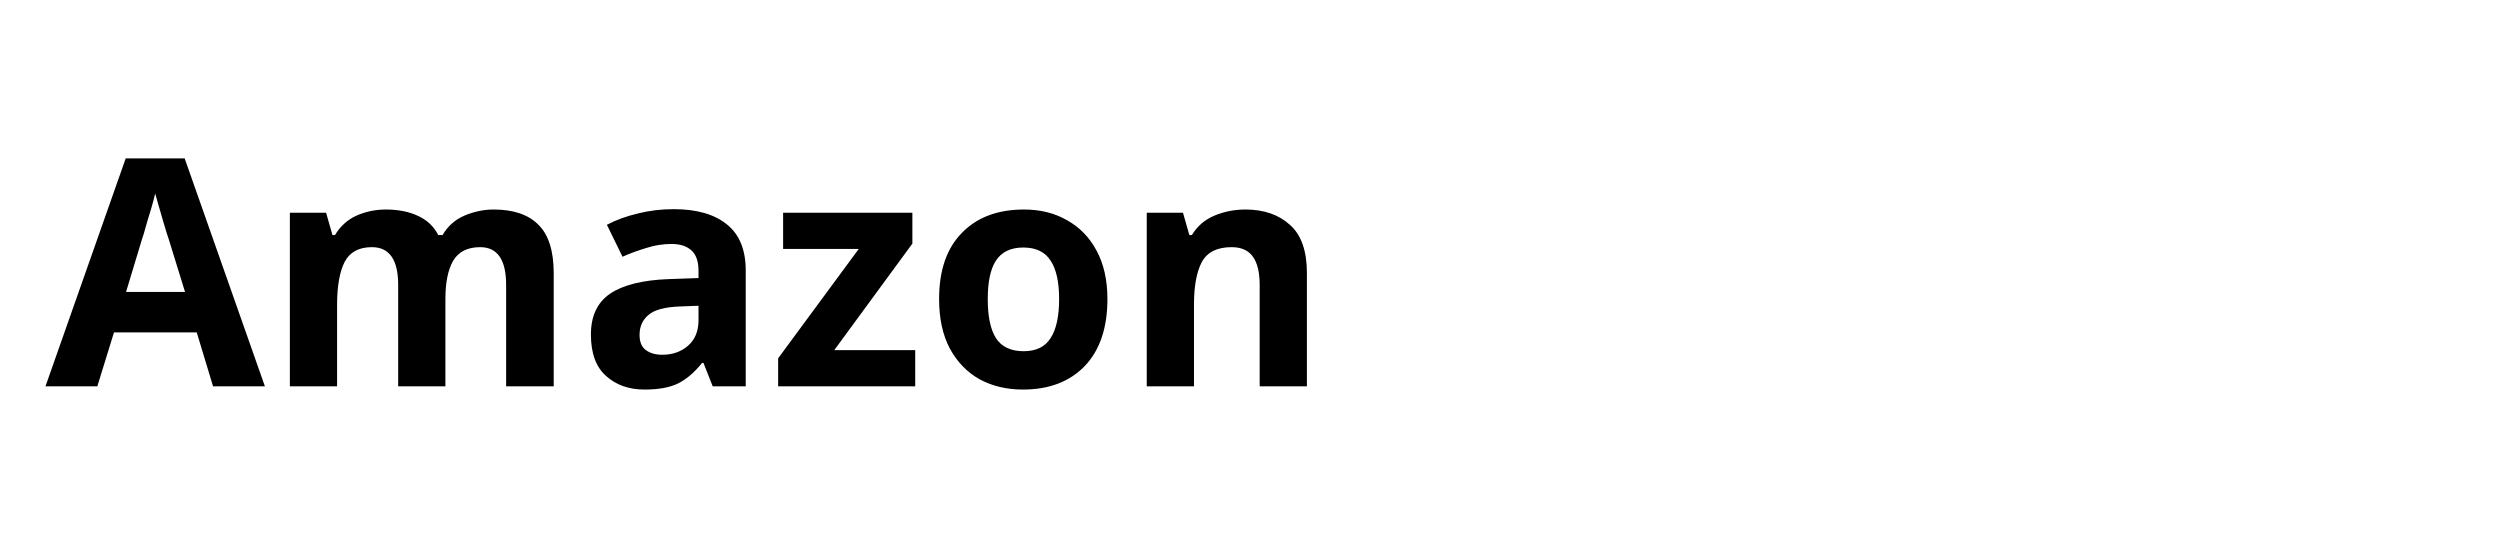
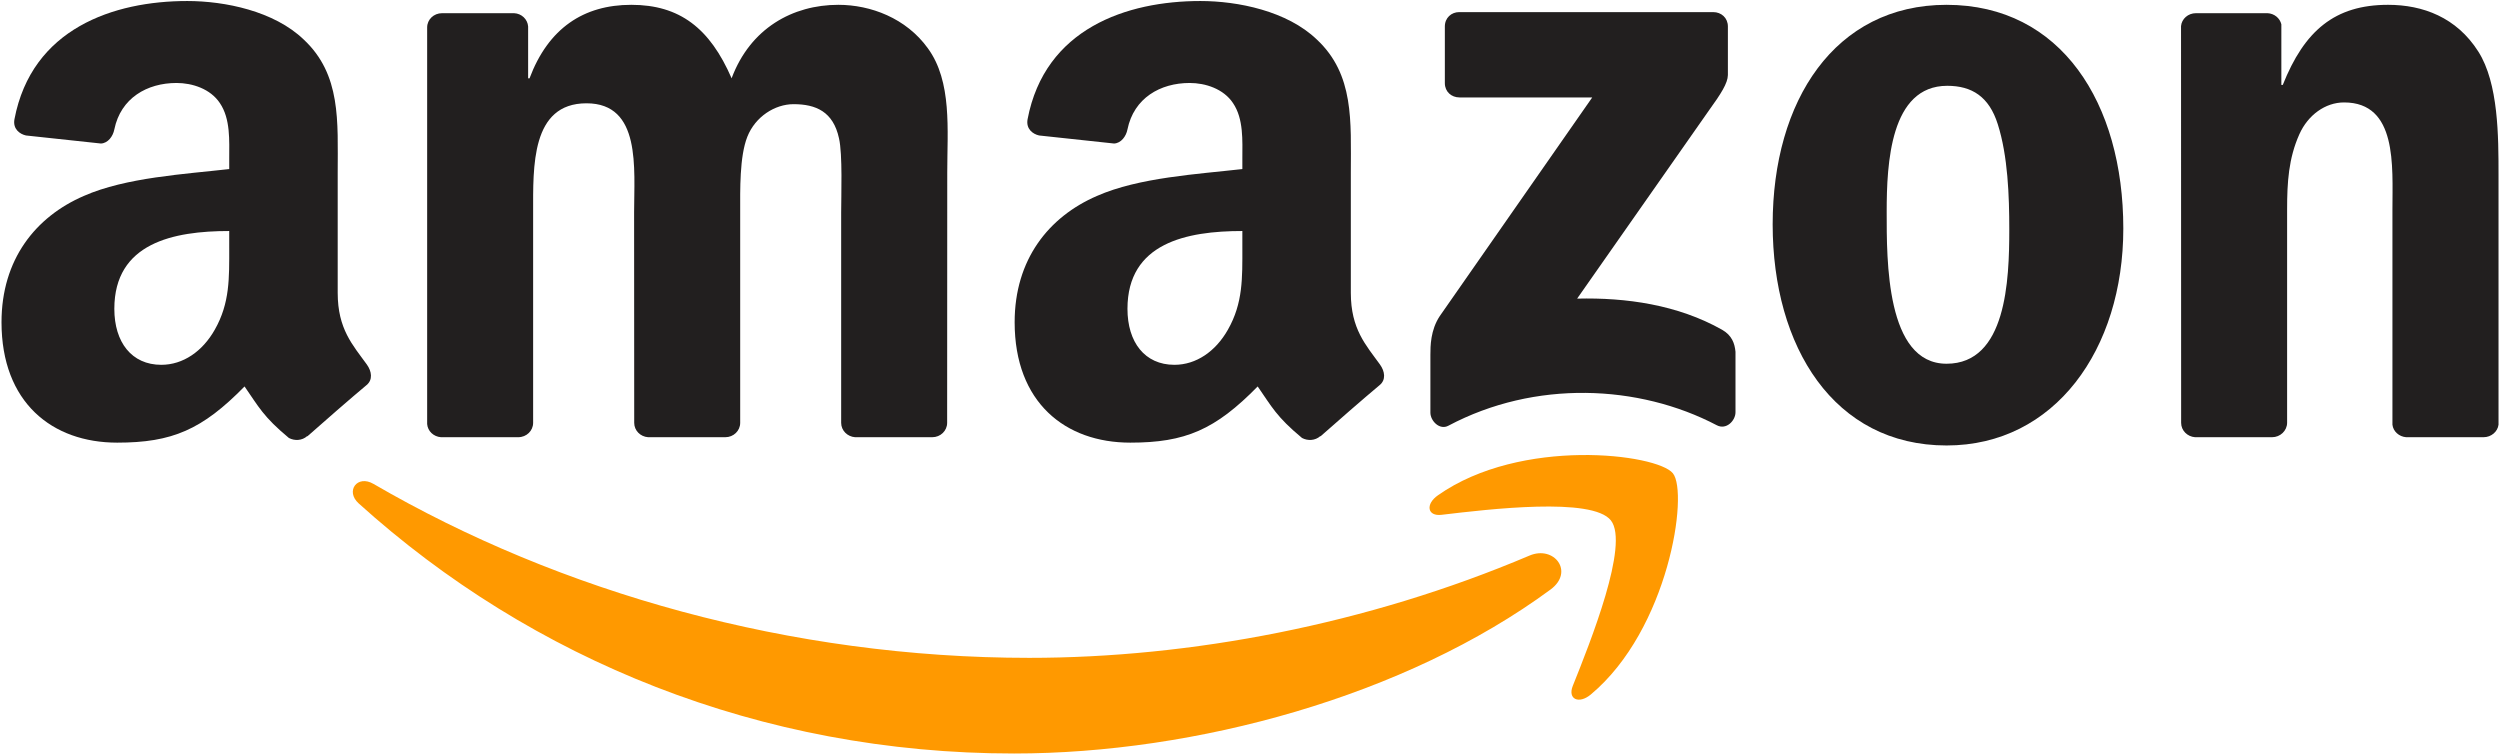
- <svg xmlns="http://www.w3.org/2000/svg" viewBox="0 0 110 24" fill="currentColor">
-   <text x="2" y="17" font-family="system-ui" font-weight="600" font-size="14">Amazon</text>
+ <svg xmlns="http://www.w3.org/2000/svg" xmlns:xlink="http://www.w3.org/1999/xlink" version="1.1" width="603" height="182" style="fill:#221f1f" id="svg1936">
+   <path d="m 374.006,142.184 c -34.999,25.797 -85.729,39.561 -129.406,39.561 -61.243,0 -116.377,-22.651 -158.088,-60.325 -3.277,-2.963 -0.341,-7 3.592,-4.693 45.014,26.191 100.673,41.947 158.166,41.947 38.775,0 81.43,-8.022 120.65,-24.67 5.925,-2.517 10.88,3.88 5.086,8.18" id="path8" style="fill:#ff9900" />
+   <path d="m 388.557,125.536 c -4.457,-5.715 -29.573,-2.7 -40.846,-1.363 -3.434,0.419 -3.959,-2.569 -0.865,-4.719 20.003,-14.078 52.827,-10.015 56.655,-5.296 3.828,4.745 -0.996,37.647 -19.794,53.351 -2.884,2.412 -5.637,1.127 -4.352,-2.071 4.221,-10.539 13.685,-34.161 9.202,-39.902" id="path10" style="fill:#ff9900" />
+   <path d="M 348.497,20.066 V 6.381 c 0,-2.071 1.573,-3.461 3.461,-3.461 h 61.269 c 1.966,0 3.539,1.416 3.539,3.461 v 11.719 c -0.026,1.966 -1.678,4.536 -4.614,8.599 l -31.749,45.329 c 11.798,-0.288 24.251,1.468 34.947,7.498 2.412,1.363 3.067,3.356 3.251,5.322 V 99.451 c 0,1.992 -2.202,4.326 -4.509,3.12 -18.85,-9.884 -43.887,-10.959 -64.729,0.105 -2.124,1.154 -4.352,-1.154 -4.352,-3.146 V 85.661 c 0,-2.228 0.026,-6.03 2.255,-9.412 l 36.782,-52.748 h -32.011 c -1.966,0 -3.539,-1.389 -3.539,-3.434" id="path12" />
+   <path d="m 124.999,105.454 h -18.64 c -1.783,-0.131 -3.198,-1.468 -3.33,-3.172 V 6.617 c 0,-1.914 1.599,-3.434 3.592,-3.434 h 17.382 c 1.809,0.079 3.251,1.468 3.382,3.198 v 12.505 h 0.341 c 4.536,-12.086 13.056,-17.723 24.539,-17.723 11.666,0 18.955,5.637 24.198,17.723 4.509,-12.086 14.76,-17.723 25.745,-17.723 7.813,0 16.359,3.225 21.576,10.461 5.899,8.049 4.693,19.741 4.693,29.992 l -0.026,60.377 c 0,1.914 -1.599,3.461 -3.592,3.461 h -18.614 c -1.861,-0.131 -3.356,-1.625 -3.356,-3.461 V 51.29 c 0,-4.037 0.367,-14.105 -0.524,-17.932 -1.389,-6.423 -5.558,-8.232 -10.959,-8.232 -4.509,0 -9.228,3.015 -11.142,7.839 -1.914,4.824 -1.73,12.899 -1.73,18.326 v 50.703 c 0,1.914 -1.599,3.461 -3.592,3.461 h -18.614 c -1.888,-0.131 -3.356,-1.625 -3.356,-3.461 L 152.946,51.29 c 0,-10.67 1.757,-26.374 -11.483,-26.374 -13.397,0 -12.872,15.311 -12.872,26.374 v 50.703 c 0,1.914 -1.599,3.461 -3.592,3.461" id="path14" />
+   <path d="m 469.514,1.164 c 27.659,0 42.629,23.752 42.629,53.954 0,29.179 -16.543,52.329 -42.629,52.329 -27.161,0 -41.947,-23.752 -41.947,-53.351 0,-29.782 14.97,-52.932 41.947,-52.932 m 0.157,19.532 c -13.738,0 -14.603,18.719 -14.603,30.385 0,11.693 -0.184,36.651 14.445,36.651 14.445,0 15.127,-20.135 15.127,-32.404 0,-8.075 -0.341,-17.723 -2.779,-25.378 -2.097,-6.659 -6.266,-9.255 -12.191,-9.255" id="path16" />
+   <path d="M 548.008,105.454 H 529.446 c -1.861,-0.131 -3.356,-1.625 -3.356,-3.461 l -0.026,-95.691 c 0.157,-1.757 1.704,-3.12 3.592,-3.12 h 17.277 c 1.625,0.079 2.962,1.18 3.33,2.674 v 14.629 h 0.341 c 5.217,-13.082 12.532,-19.322 25.404,-19.322 8.363,0 16.517,3.015 21.76,11.273 4.876,7.655 4.876,20.528 4.876,29.782 v 60.22 c -0.21,1.678 -1.757,3.015 -3.592,3.015 h -18.693 c -1.704,-0.131 -3.12,-1.389 -3.303,-3.015 V 50.478 c 0,-10.461 1.206,-25.771 -11.667,-25.771 -4.535,0 -8.704,3.041 -10.775,7.655 -2.622,5.846 -2.962,11.667 -2.962,18.116 v 51.516 c -0.026,1.914 -1.652,3.461 -3.644,3.461" id="path18" />
+   <use xlink:href="#path30" transform="translate(244.3672)" id="use28" />
+   <path d="M 55.288,59.758 V 55.721 c -13.475,0 -27.711,2.884 -27.711,18.771 0,8.049 4.168,13.502 11.326,13.502 5.243,0 9.936,-3.225 12.899,-8.468 3.67,-6.449 3.487,-12.505 3.487,-19.767 m 18.797,45.434 c -1.232,1.101 -3.015,1.18 -4.404,0.446 -6.187,-5.138 -7.288,-7.524 -10.696,-12.427 -10.225,10.434 -17.46,13.554 -30.726,13.554 -15.678,0 -27.895,-9.674 -27.895,-29.048 0,-15.127 8.206,-25.43 19.872,-30.464 10.12,-4.457 24.251,-5.243 35.052,-6.476 v -2.412 c 0,-4.431 0.341,-9.674 -2.255,-13.502 -2.281,-3.434 -6.633,-4.85 -10.461,-4.85 -7.105,0 -13.449,3.644 -14.996,11.195 -0.315,1.678 -1.547,3.33 -3.225,3.408 L 6.263,32.676 C 4.742,32.335 3.064,31.103 3.484,28.77 7.652,6.853 27.446,0.246 45.169,0.246 c 9.071,0 20.921,2.412 28.078,9.281 9.071,8.468 8.206,19.767 8.206,32.063 v 29.048 c 0,8.73 3.618,12.558 7.026,17.277 1.206,1.678 1.468,3.697 -0.052,4.955 -3.801,3.172 -10.565,9.071 -14.288,12.374 l -0.052,-0.052" id="path30" />
</svg>
